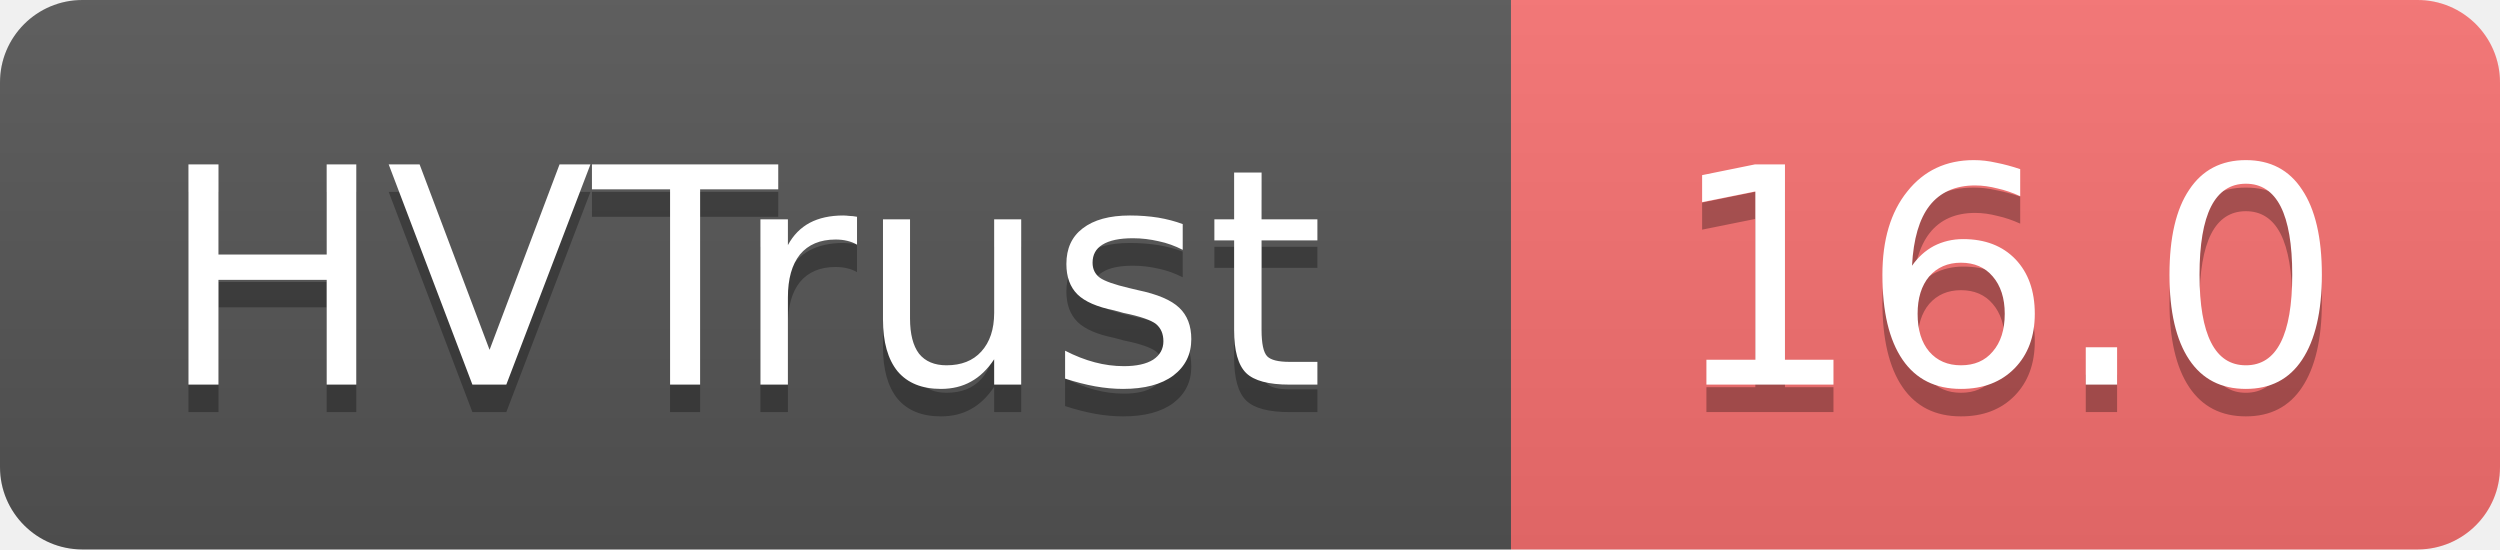
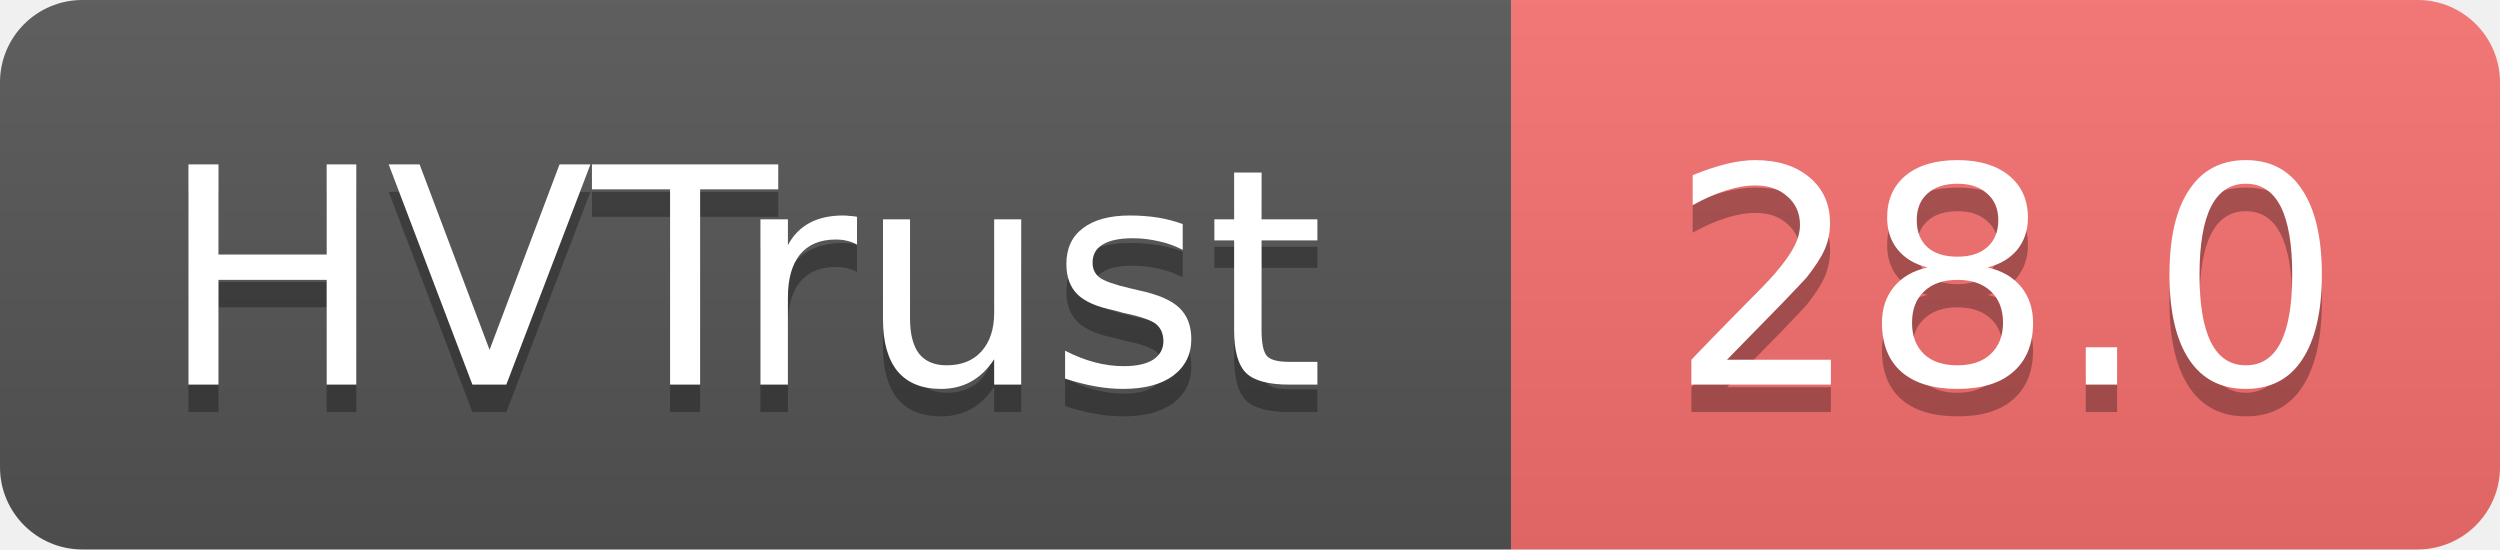
- <svg xmlns="http://www.w3.org/2000/svg" width="91" height="20" role="img" aria-label="HVTrust: 16.0">
+ <svg xmlns="http://www.w3.org/2000/svg" width="91" height="20" role="img" aria-label="HVTrust: 28.0">
  <linearGradient id="s" x2="0" y2="100%">
    <stop offset="0" stop-color="#bbb" stop-opacity=".1" />
    <stop offset="1" stop-opacity=".1" />
  </linearGradient>
  <clipPath id="r">
    <rect width="91" height="20" rx="3" fill="#fff" />
  </clipPath>
  <g clip-path="url(#r)">
    <rect width="55" height="20" fill="#555" />
    <rect x="55" width="36" height="20" fill="#f87171" />
    <rect width="91" height="20" fill="url(#s)" />
  </g>
  <g fill="#fff" text-anchor="middle" font-family="Verdana,Geneva,DejaVu Sans,sans-serif" text-rendering="geometricPrecision" font-size="11">
    <text x="27" y="15" fill="#010101" fill-opacity=".3">HVTrust</text>
    <text x="27" y="14">HVTrust</text>
-     <text x="73" y="15" fill="#010101" fill-opacity=".3">16.0</text>
-     <text x="73" y="14">16.0</text>
+     <text x="73" y="15" fill="#010101" fill-opacity=".3">28.0</text>
+     <text x="73" y="14">28.0</text>
  </g>
</svg>
